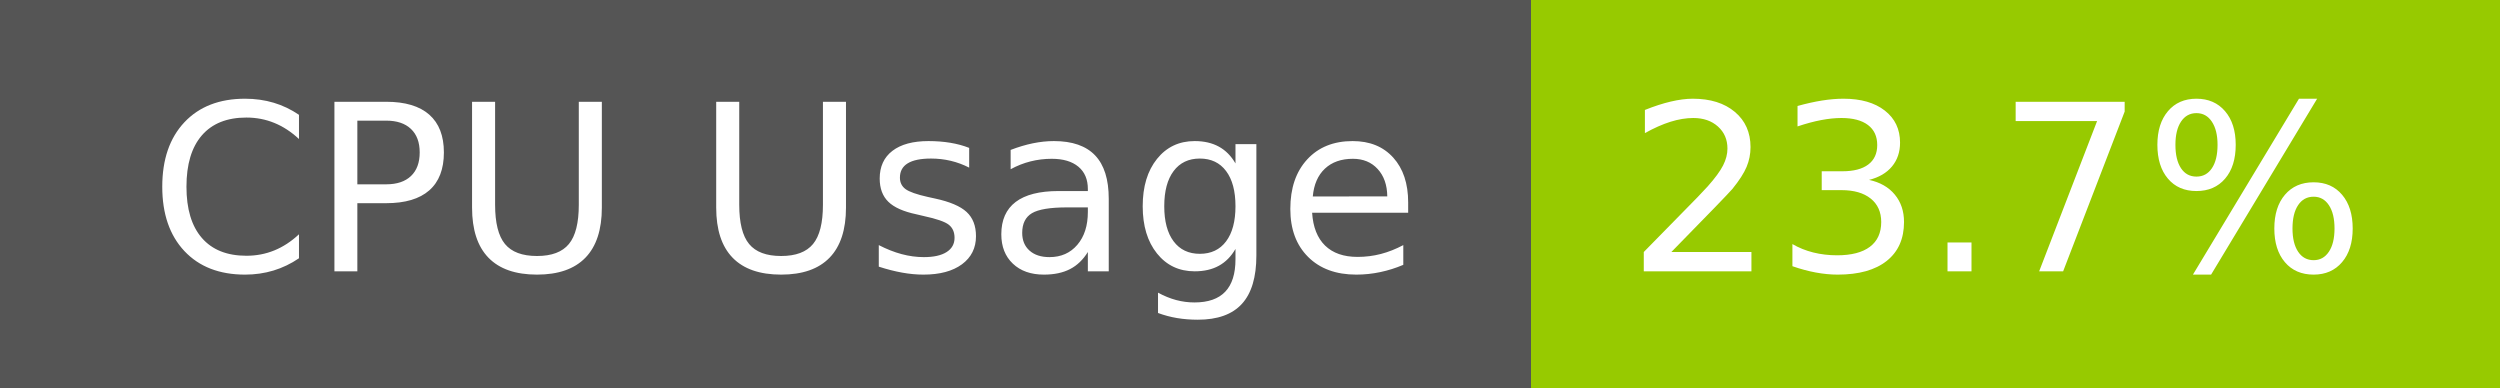
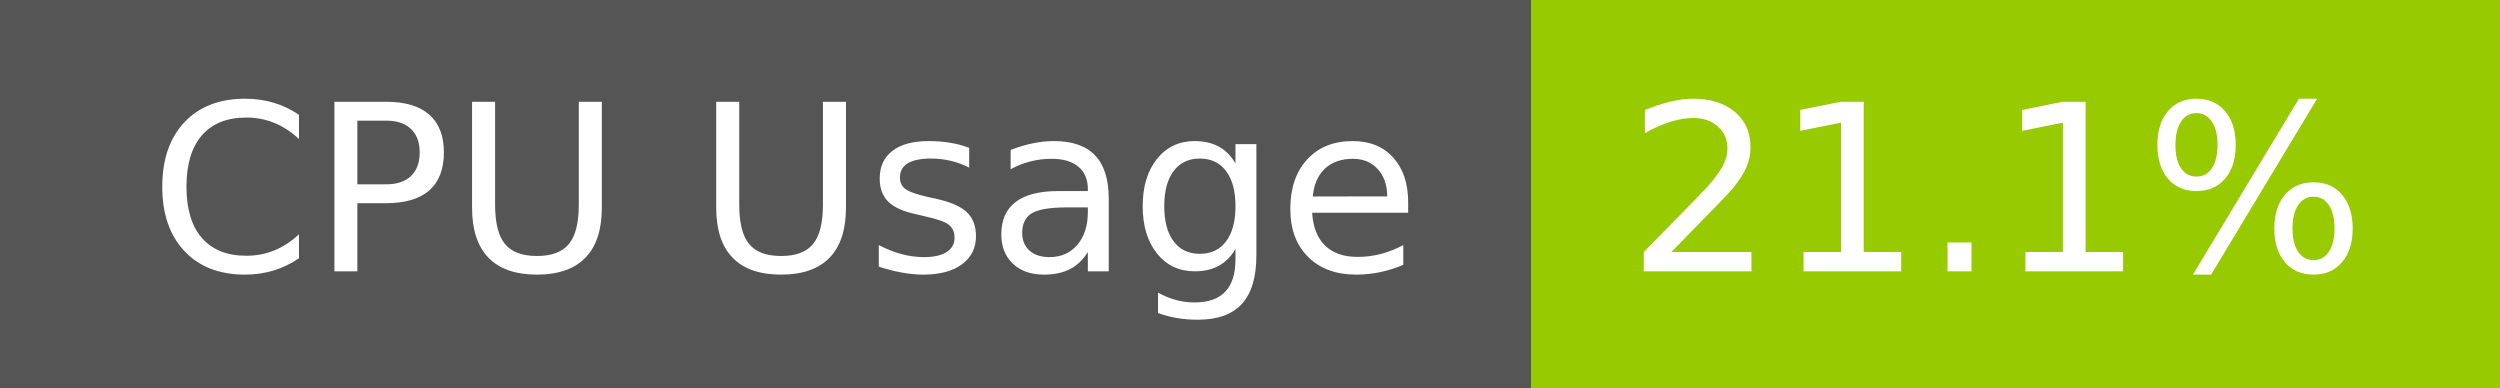
- <svg xmlns="http://www.w3.org/2000/svg" width="129" height="20" role="img" aria-label="CPU Usage: 23.7%">
+ <svg xmlns="http://www.w3.org/2000/svg" width="129" height="20" role="img" aria-label="CPU Usage: 21.1%">
  <g shape-rendering="crispEdges">
    <rect width="79" height="20" fill="#555" />
    <rect x="79" width="50" height="20" fill="#97ca00" />
  </g>
  <g fill="#fff" text-anchor="middle" font-family="Verdana,Geneva,DejaVu Sans,sans-serif" text-rendering="geometricPrecision" font-size="120">
    <text x="405" y="140" transform="scale(.1)" fill="#fff" textLength="665">CPU Usage</text>
-     <text x="1030" y="140" transform="scale(.1)" fill="#fff" textLength="390">23.7%</text>
+     <text x="1030" y="140" transform="scale(.1)" fill="#fff" textLength="390">21.1%</text>
  </g>
</svg>
